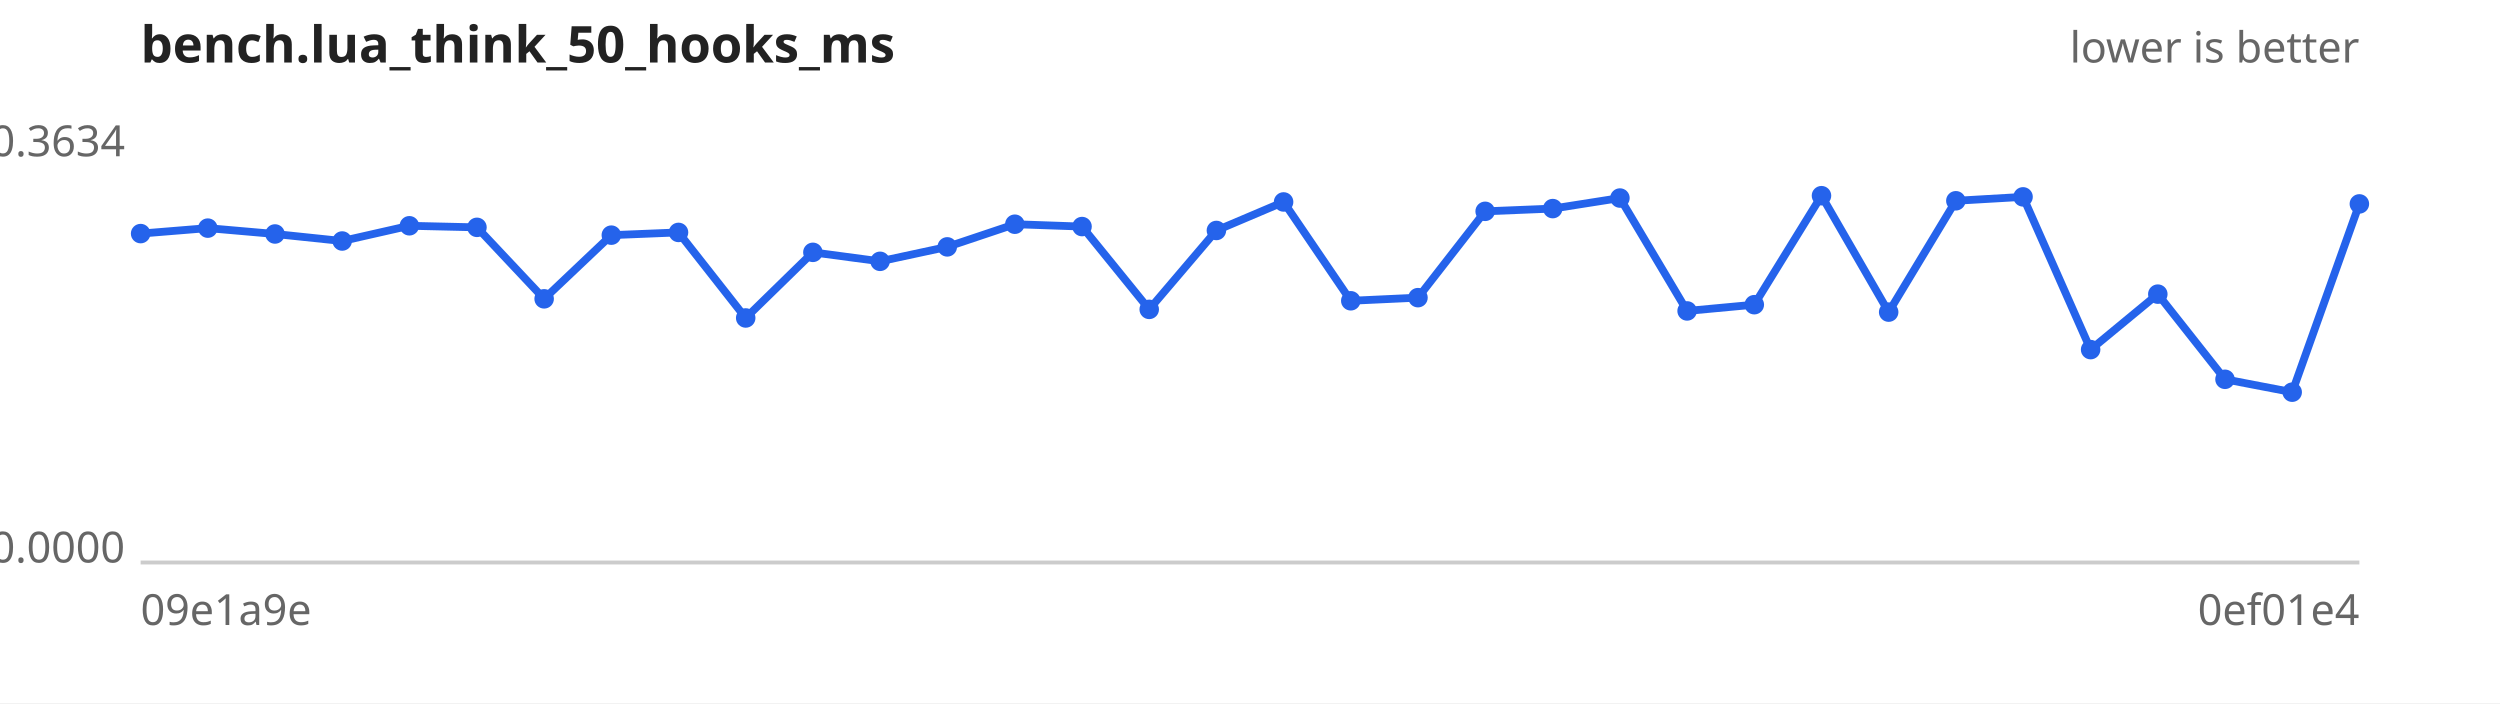
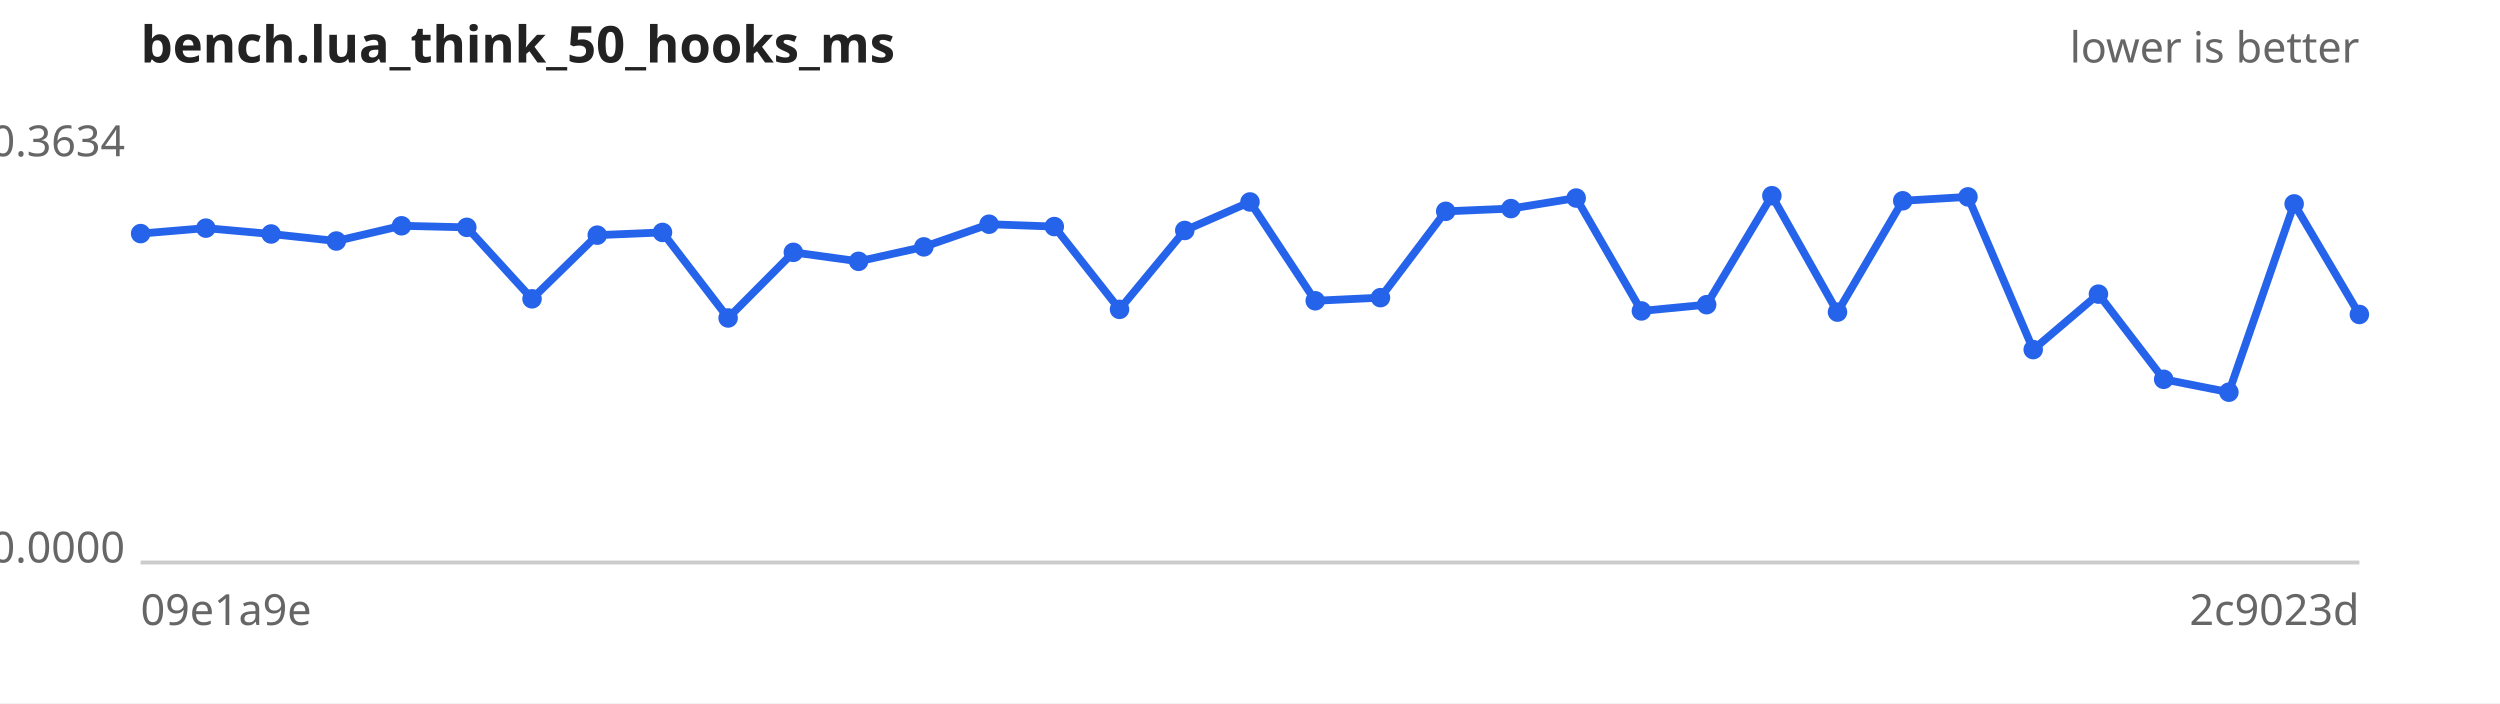
<svg xmlns="http://www.w3.org/2000/svg" width="640" height="180" viewBox="0 0 640 180" font-family="sans-serif" font-size="11">
  <rect width="640" height="180" fill="#ffffff" />
  <text x="36" y="16" font-size="13" font-weight="bold" fill="#222">bench.lua_think_50_hooks_ms</text>
  <text x="604" y="16" text-anchor="end" fill="#666">lower is better</text>
  <line x1="36" y1="144" x2="604" y2="144" stroke="#ccc" />
  <text x="32" y="40.0" text-anchor="end" fill="#666">0.3634</text>
  <text x="32" y="144.0" text-anchor="end" fill="#666">0.0000</text>
  <text x="36" y="160" fill="#666">09e1a9e</text>
-   <text x="604" y="160" text-anchor="end" fill="#666">0ef01e4</text>
-   <path d="M36.0,59.8 L53.2,58.4 L70.4,59.9 L87.6,61.7 L104.8,57.8 L122.1,58.2 L139.3,76.5 L156.5,60.2 L173.7,59.5 L190.9,81.4 L208.1,64.6 L225.3,66.9 L242.5,63.2 L259.8,57.4 L277.0,58.0 L294.2,79.2 L311.4,59.0 L328.6,51.7 L345.8,77.0 L363.0,76.2 L380.2,54.1 L397.5,53.4 L414.7,50.7 L431.9,79.6 L449.1,78.0 L466.3,50.1 L483.5,79.9 L500.7,51.4 L517.9,50.4 L535.2,89.5 L552.4,75.3 L569.6,97.1 L586.8,100.4 L604.0,52.2" fill="none" stroke="#2563eb" stroke-width="2" />
+   <text x="604" y="160" text-anchor="end" fill="#666">2c9023d</text>
+   <path d="M36.0,59.8 L52.7,58.4 L69.4,59.9 L86.1,61.7 L102.8,57.8 L119.5,58.2 L136.2,76.5 L152.9,60.2 L169.6,59.5 L186.4,81.4 L203.1,64.6 L219.8,66.9 L236.5,63.2 L253.2,57.4 L269.9,58.0 L286.6,79.2 L303.3,59.0 L320.0,51.7 L336.7,77.0 L353.4,76.2 L370.1,54.1 L386.8,53.4 L403.5,50.7 L420.2,79.6 L436.9,78.0 L453.6,50.1 L470.4,79.9 L487.1,51.4 L503.8,50.4 L520.5,89.5 L537.2,75.3 L553.9,97.1 L570.6,100.4 L587.3,52.2 L604.0,80.5" fill="none" stroke="#2563eb" stroke-width="2" />
  <g fill="#2563eb">
    <circle cx="36.0" cy="59.8" r="2.5" />
-     <circle cx="53.2" cy="58.4" r="2.5" />
-     <circle cx="70.4" cy="59.9" r="2.5" />
-     <circle cx="87.6" cy="61.7" r="2.5" />
-     <circle cx="104.8" cy="57.8" r="2.5" />
-     <circle cx="122.1" cy="58.2" r="2.5" />
-     <circle cx="139.3" cy="76.5" r="2.5" />
-     <circle cx="156.5" cy="60.2" r="2.5" />
-     <circle cx="173.7" cy="59.5" r="2.5" />
-     <circle cx="190.9" cy="81.4" r="2.5" />
-     <circle cx="208.1" cy="64.6" r="2.5" />
-     <circle cx="225.3" cy="66.9" r="2.5" />
-     <circle cx="242.5" cy="63.2" r="2.5" />
-     <circle cx="259.8" cy="57.4" r="2.5" />
-     <circle cx="277.0" cy="58.0" r="2.5" />
-     <circle cx="294.2" cy="79.2" r="2.5" />
-     <circle cx="311.4" cy="59.0" r="2.5" />
-     <circle cx="328.6" cy="51.7" r="2.5" />
-     <circle cx="345.8" cy="77.0" r="2.5" />
-     <circle cx="363.0" cy="76.2" r="2.5" />
-     <circle cx="380.2" cy="54.1" r="2.5" />
-     <circle cx="397.5" cy="53.4" r="2.5" />
-     <circle cx="414.7" cy="50.7" r="2.5" />
-     <circle cx="431.9" cy="79.6" r="2.5" />
-     <circle cx="449.1" cy="78.0" r="2.5" />
-     <circle cx="466.3" cy="50.1" r="2.5" />
-     <circle cx="483.5" cy="79.9" r="2.5" />
-     <circle cx="500.7" cy="51.4" r="2.5" />
-     <circle cx="517.9" cy="50.4" r="2.5" />
-     <circle cx="535.2" cy="89.5" r="2.5" />
-     <circle cx="552.4" cy="75.3" r="2.5" />
-     <circle cx="569.6" cy="97.1" r="2.5" />
-     <circle cx="586.8" cy="100.4" r="2.5" />
-     <circle cx="604.0" cy="52.2" r="2.5" />
+     <circle cx="52.7" cy="58.4" r="2.5" />
+     <circle cx="69.4" cy="59.9" r="2.5" />
+     <circle cx="86.1" cy="61.7" r="2.5" />
+     <circle cx="102.8" cy="57.8" r="2.5" />
+     <circle cx="119.5" cy="58.2" r="2.5" />
+     <circle cx="136.2" cy="76.5" r="2.5" />
+     <circle cx="152.9" cy="60.2" r="2.5" />
+     <circle cx="169.6" cy="59.5" r="2.5" />
+     <circle cx="186.4" cy="81.4" r="2.5" />
+     <circle cx="203.1" cy="64.6" r="2.5" />
+     <circle cx="219.8" cy="66.9" r="2.5" />
+     <circle cx="236.5" cy="63.2" r="2.5" />
+     <circle cx="253.2" cy="57.4" r="2.5" />
+     <circle cx="269.9" cy="58.0" r="2.5" />
+     <circle cx="286.6" cy="79.2" r="2.5" />
+     <circle cx="303.3" cy="59.0" r="2.5" />
+     <circle cx="320.0" cy="51.7" r="2.5" />
+     <circle cx="336.7" cy="77.0" r="2.5" />
+     <circle cx="353.4" cy="76.2" r="2.5" />
+     <circle cx="370.1" cy="54.1" r="2.5" />
+     <circle cx="386.8" cy="53.4" r="2.5" />
+     <circle cx="403.5" cy="50.7" r="2.5" />
+     <circle cx="420.2" cy="79.6" r="2.5" />
+     <circle cx="436.9" cy="78.0" r="2.5" />
+     <circle cx="453.6" cy="50.1" r="2.5" />
+     <circle cx="470.4" cy="79.9" r="2.5" />
+     <circle cx="487.1" cy="51.4" r="2.5" />
+     <circle cx="503.8" cy="50.4" r="2.5" />
+     <circle cx="520.5" cy="89.5" r="2.5" />
+     <circle cx="537.2" cy="75.3" r="2.5" />
+     <circle cx="553.9" cy="97.1" r="2.5" />
+     <circle cx="570.6" cy="100.4" r="2.5" />
+     <circle cx="587.3" cy="52.2" r="2.5" />
+     <circle cx="604.0" cy="80.5" r="2.5" />
  </g>
</svg>
